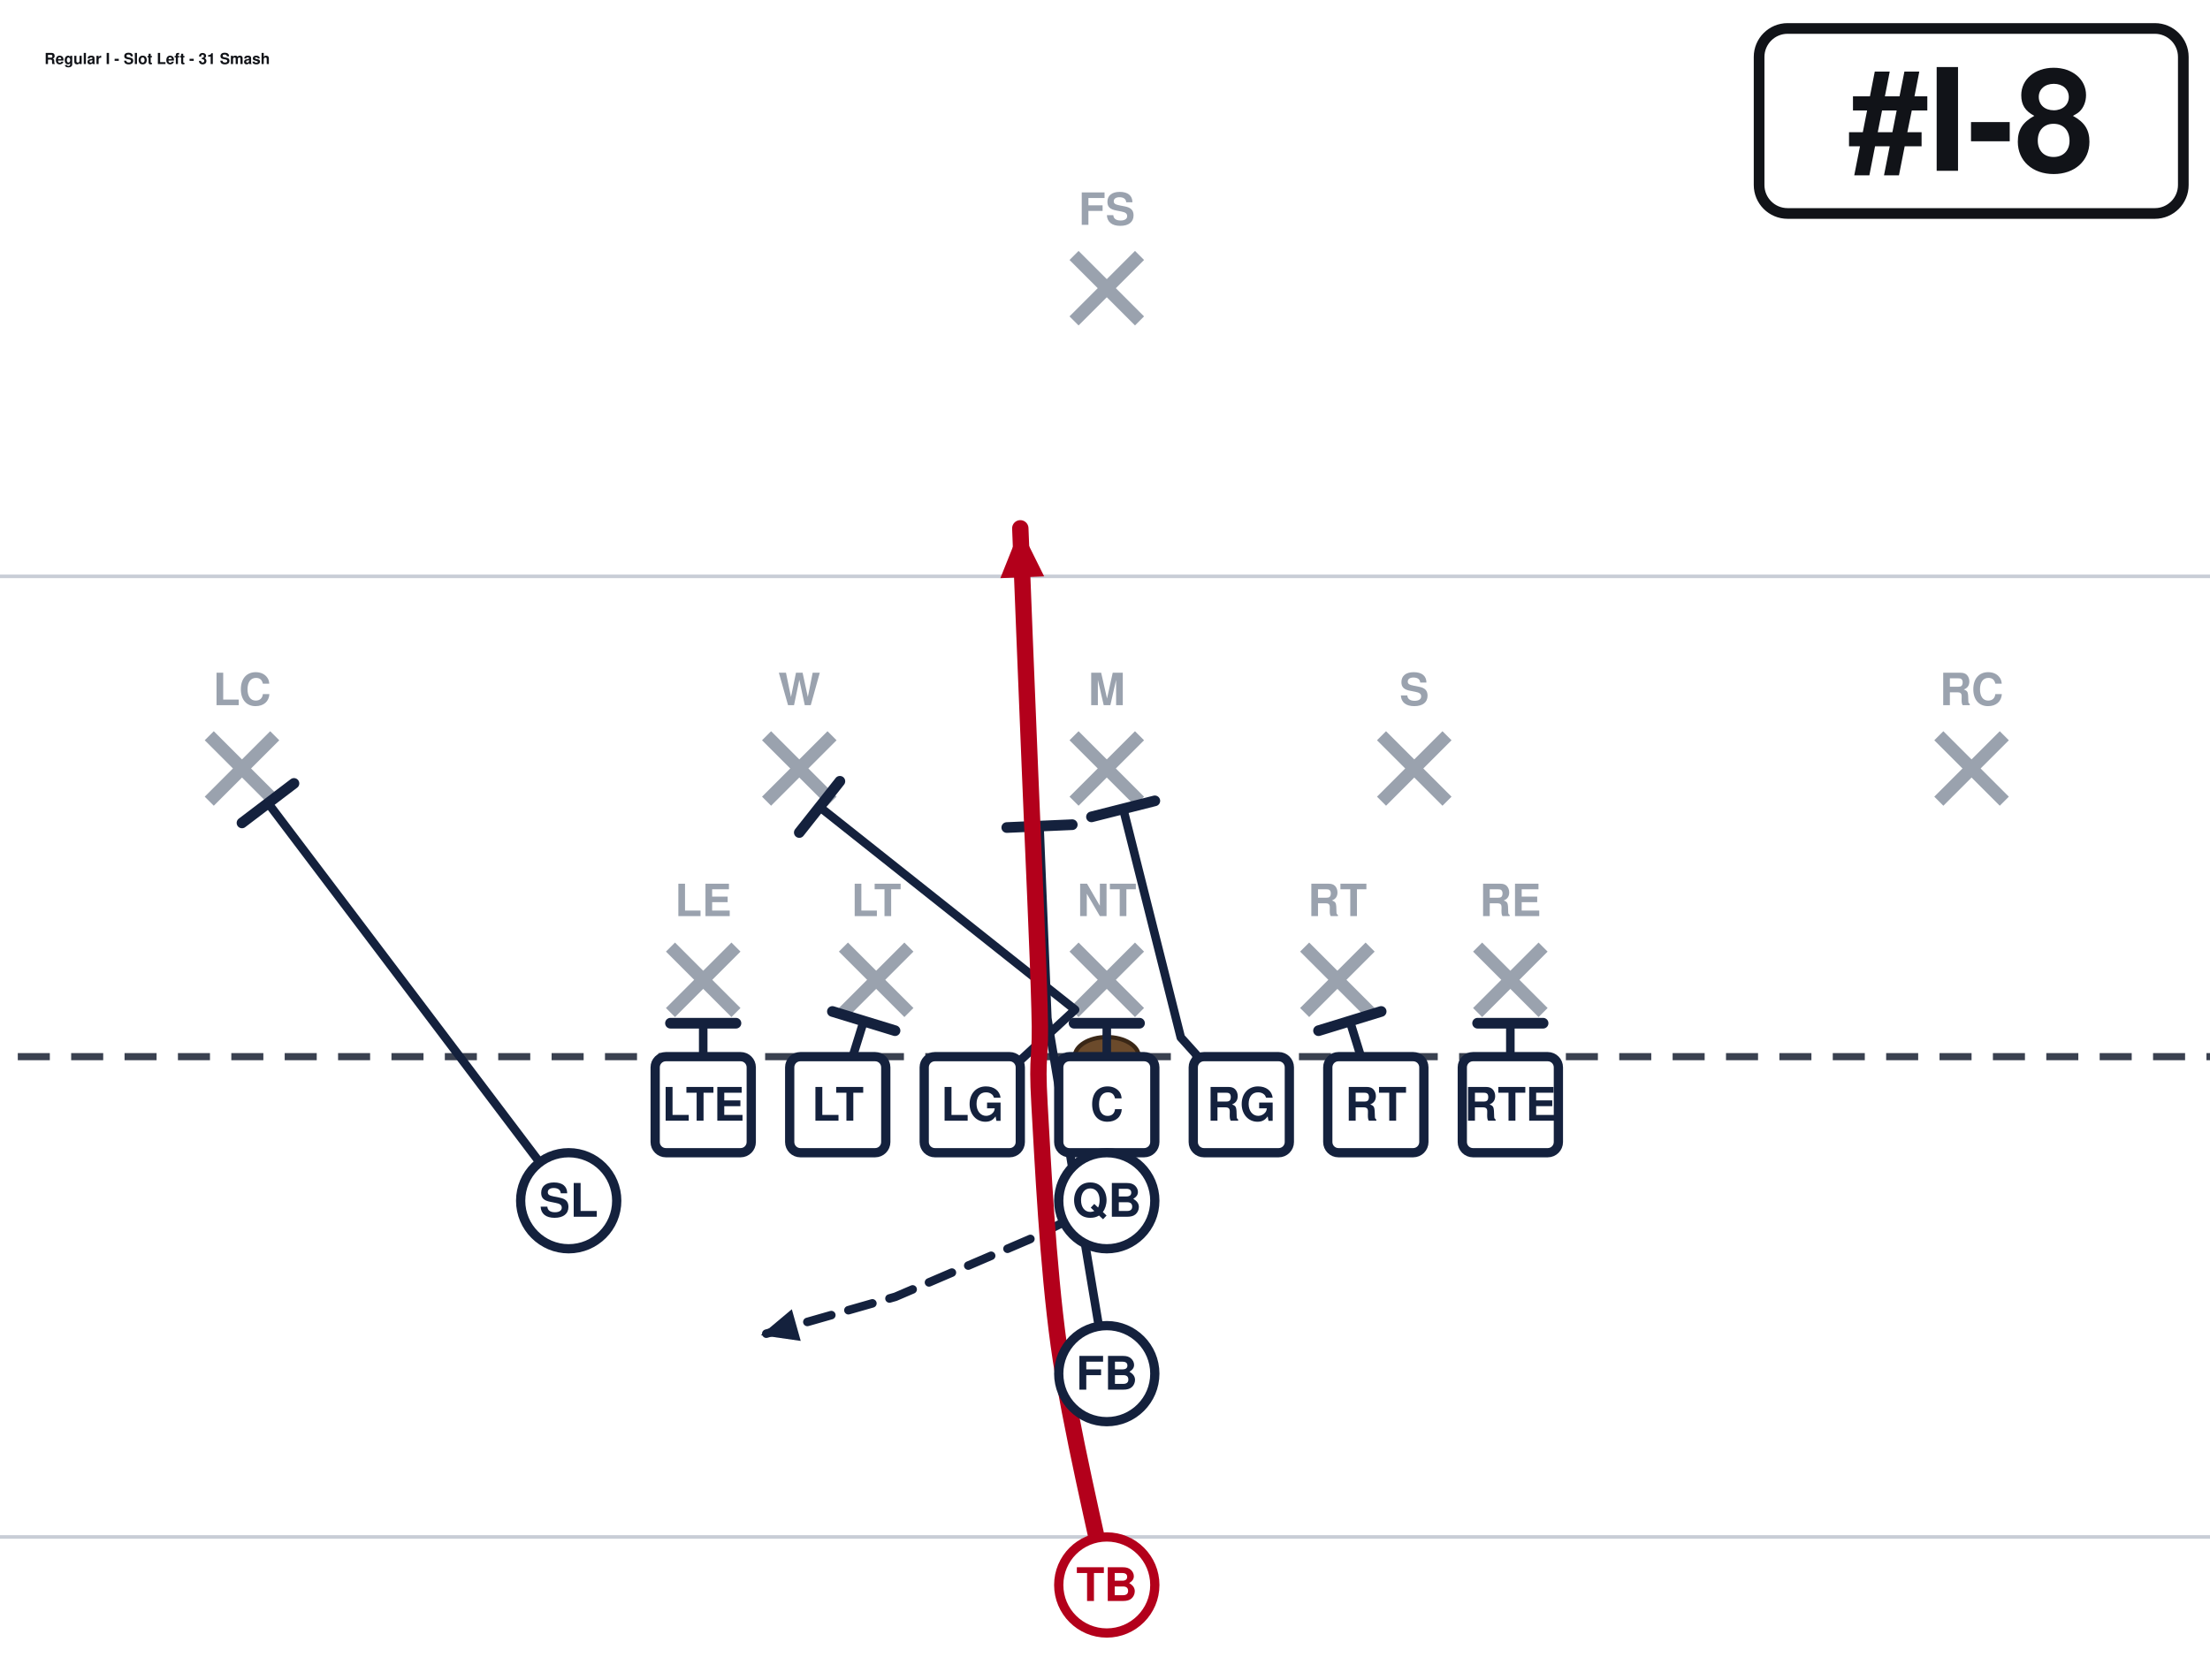
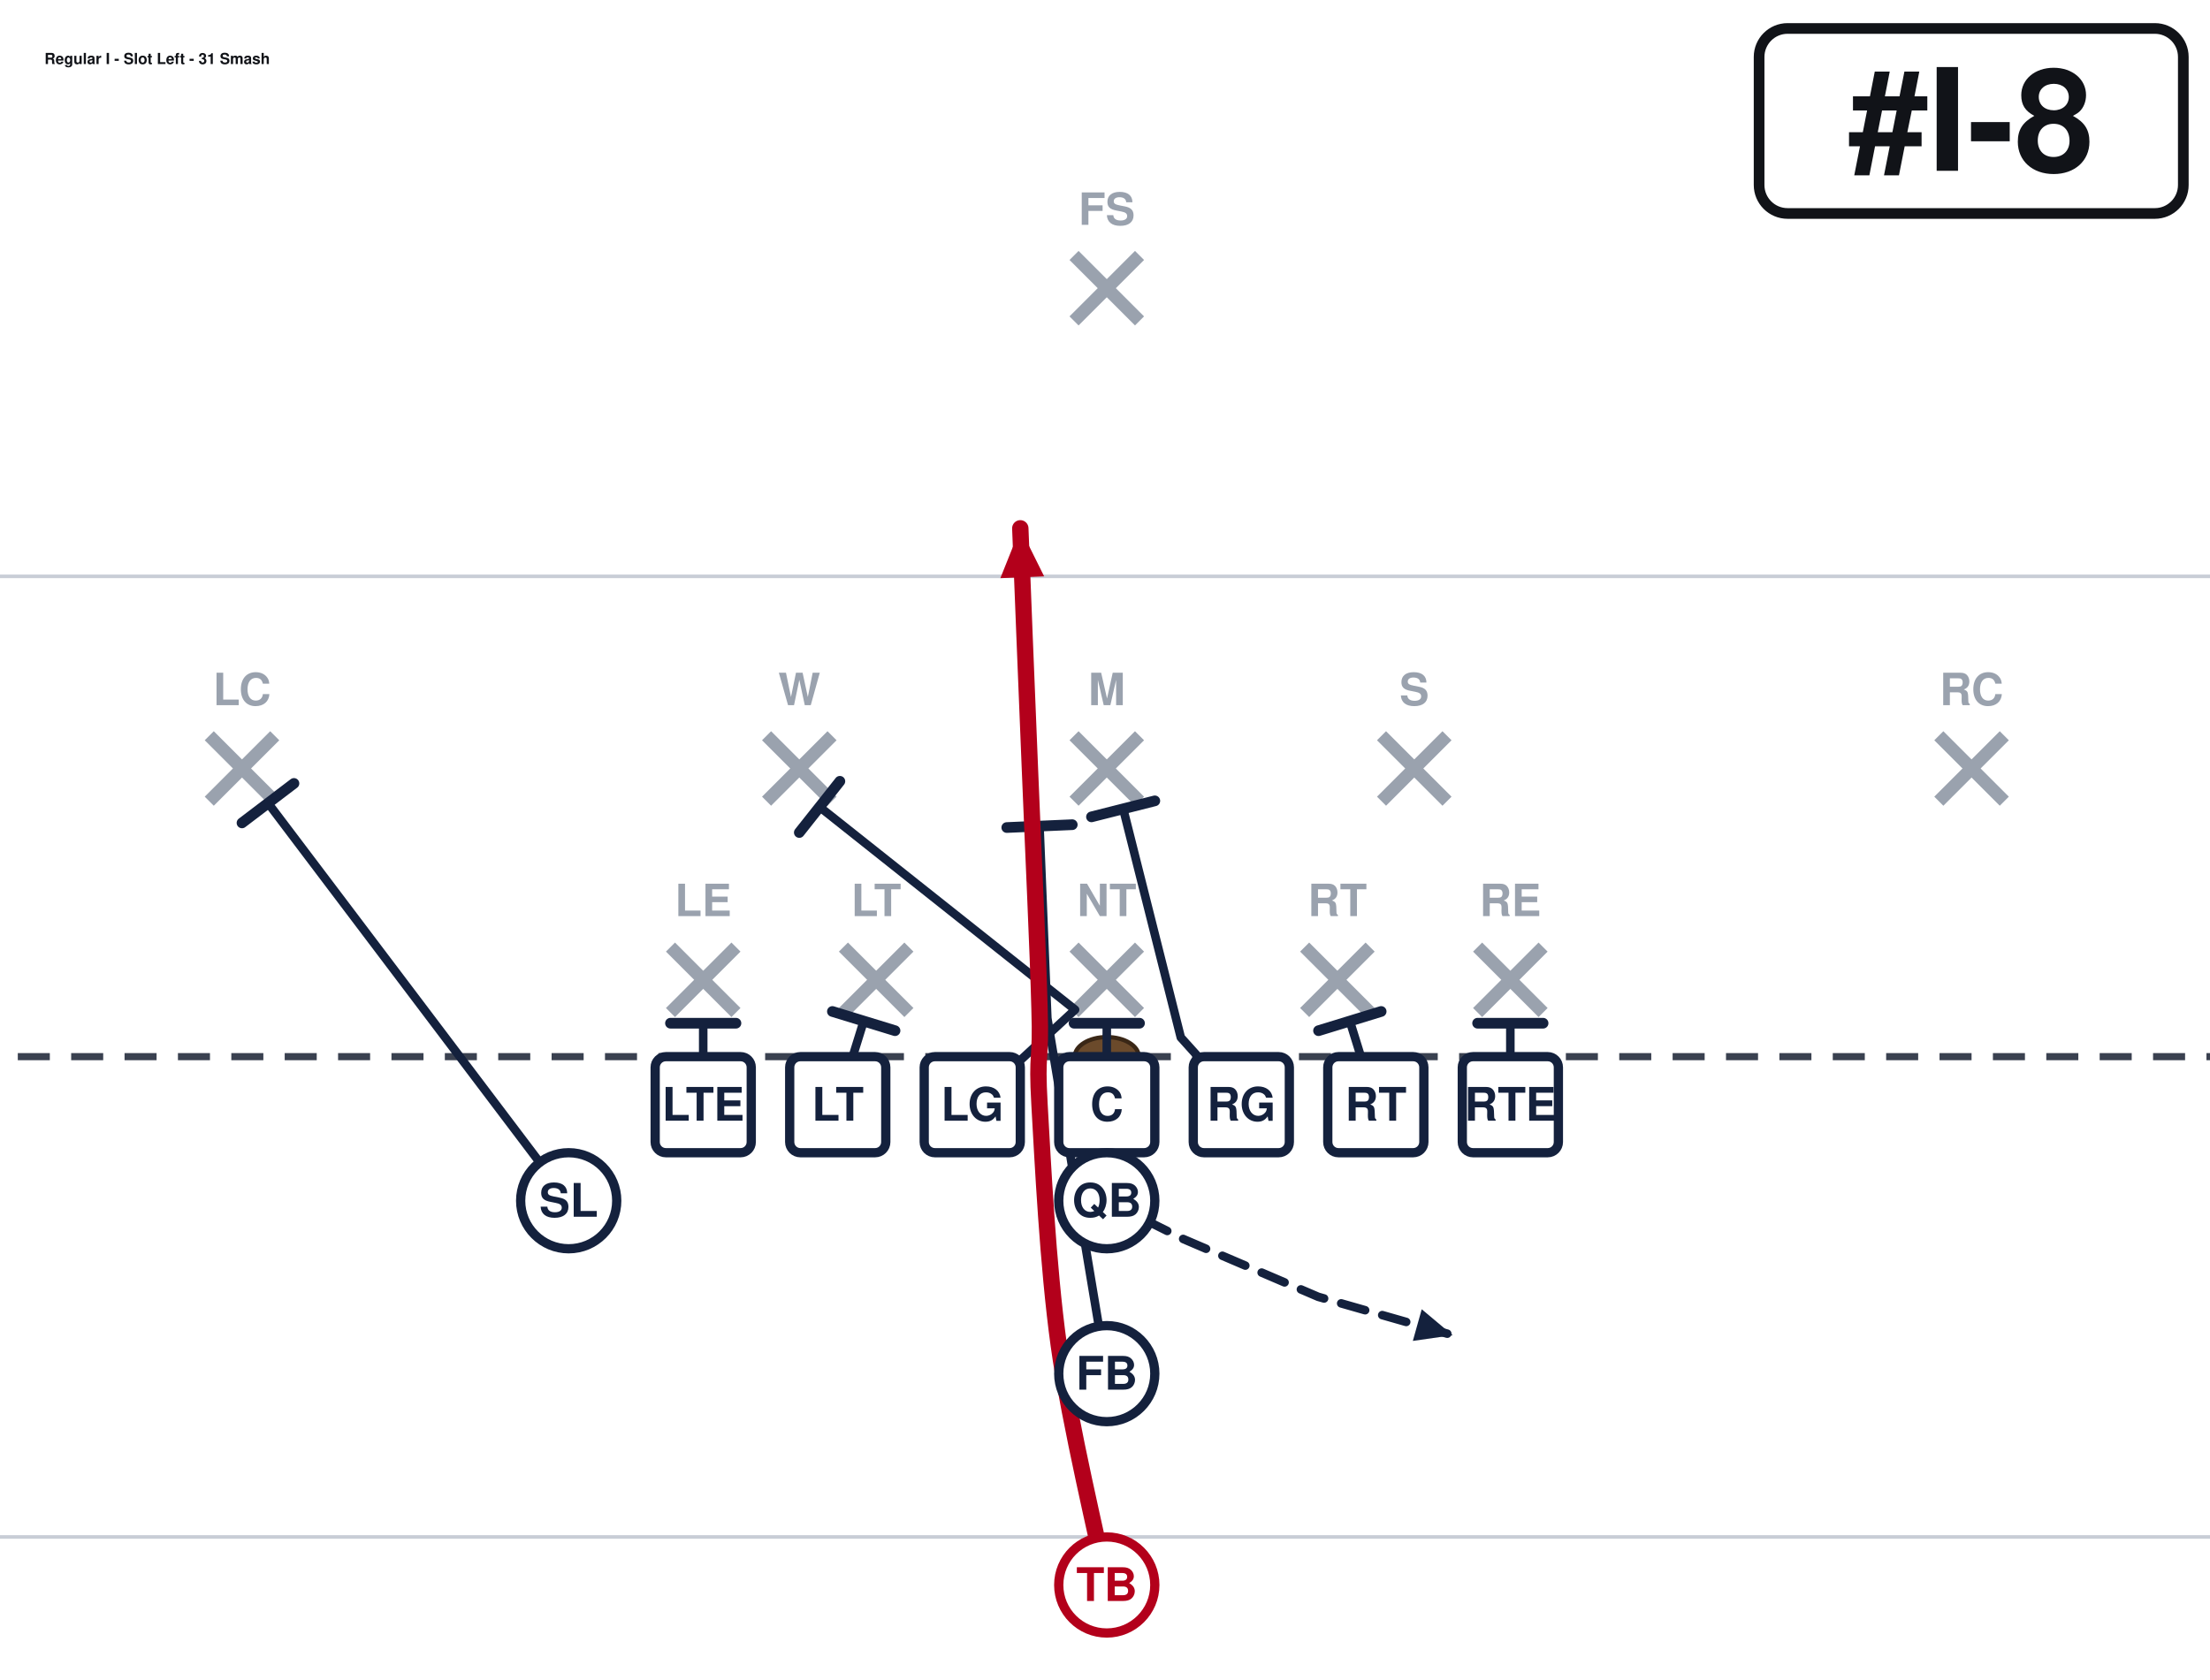
<svg xmlns="http://www.w3.org/2000/svg" width="621" height="472" viewBox="40 27 621 472" font-family="Segoe UI, Helvetica, Arial, sans-serif" role="img">
  <rect x="0" y="0" width="702" height="513" fill="#ffffff" />
  <line x1="0" y1="459.0" x2="702" y2="459.0" stroke="#c8cdd6" stroke-width="1" />
  <line x1="0" y1="189.0" x2="702" y2="189.0" stroke="#c8cdd6" stroke-width="1" />
  <line x1="0" y1="324.0" x2="702" y2="324.0" stroke="#3a4150" stroke-width="2" stroke-dasharray="9 6" />
  <ellipse cx="351.0" cy="324.0" rx="9" ry="5.5" fill="#6b4a2b" stroke="#3a2716" stroke-width="1.2" />
  <line x1="228.4" y1="293.2" x2="246.8" y2="311.6" stroke="#9aa2ae" stroke-width="3.6" />
  <line x1="246.8" y1="293.2" x2="228.4" y2="311.6" stroke="#9aa2ae" stroke-width="3.6" />
  <text x="237.6" y="284.5" text-anchor="middle" font-size="12.5" fill="#9aa2ae" font-weight="600">LE</text>
  <line x1="277.0" y1="293.2" x2="295.4" y2="311.6" stroke="#9aa2ae" stroke-width="3.6" />
  <line x1="295.4" y1="293.2" x2="277.0" y2="311.6" stroke="#9aa2ae" stroke-width="3.6" />
  <text x="286.2" y="284.5" text-anchor="middle" font-size="12.5" fill="#9aa2ae" font-weight="600">LT</text>
  <line x1="341.8" y1="293.2" x2="360.2" y2="311.6" stroke="#9aa2ae" stroke-width="3.6" />
  <line x1="360.2" y1="293.2" x2="341.8" y2="311.6" stroke="#9aa2ae" stroke-width="3.6" />
  <text x="351.0" y="284.5" text-anchor="middle" font-size="12.5" fill="#9aa2ae" font-weight="600">NT</text>
  <line x1="406.6" y1="293.2" x2="425.0" y2="311.6" stroke="#9aa2ae" stroke-width="3.6" />
  <line x1="425.0" y1="293.2" x2="406.6" y2="311.6" stroke="#9aa2ae" stroke-width="3.6" />
  <text x="415.8" y="284.5" text-anchor="middle" font-size="12.5" fill="#9aa2ae" font-weight="600">RT</text>
  <line x1="455.2" y1="293.2" x2="473.6" y2="311.6" stroke="#9aa2ae" stroke-width="3.6" />
  <line x1="473.6" y1="293.2" x2="455.2" y2="311.6" stroke="#9aa2ae" stroke-width="3.6" />
  <text x="464.4" y="284.5" text-anchor="middle" font-size="12.5" fill="#9aa2ae" font-weight="600">RE</text>
  <line x1="255.4" y1="233.8" x2="273.8" y2="252.2" stroke="#9aa2ae" stroke-width="3.6" />
  <line x1="273.8" y1="233.8" x2="255.4" y2="252.2" stroke="#9aa2ae" stroke-width="3.6" />
  <text x="264.6" y="225.2" text-anchor="middle" font-size="12.5" fill="#9aa2ae" font-weight="600">W</text>
  <line x1="341.8" y1="233.8" x2="360.2" y2="252.2" stroke="#9aa2ae" stroke-width="3.6" />
  <line x1="360.2" y1="233.8" x2="341.8" y2="252.2" stroke="#9aa2ae" stroke-width="3.6" />
  <text x="351.0" y="225.2" text-anchor="middle" font-size="12.5" fill="#9aa2ae" font-weight="600">M</text>
  <line x1="428.2" y1="233.8" x2="446.6" y2="252.2" stroke="#9aa2ae" stroke-width="3.6" />
  <line x1="446.6" y1="233.8" x2="428.2" y2="252.2" stroke="#9aa2ae" stroke-width="3.6" />
  <text x="437.4" y="225.2" text-anchor="middle" font-size="12.5" fill="#9aa2ae" font-weight="600">S</text>
  <line x1="98.8" y1="233.8" x2="117.2" y2="252.2" stroke="#9aa2ae" stroke-width="3.6" />
  <line x1="117.2" y1="233.8" x2="98.8" y2="252.2" stroke="#9aa2ae" stroke-width="3.6" />
  <text x="108.0" y="225.2" text-anchor="middle" font-size="12.5" fill="#9aa2ae" font-weight="600">LC</text>
  <line x1="584.8" y1="233.8" x2="603.2" y2="252.2" stroke="#9aa2ae" stroke-width="3.6" />
  <line x1="603.2" y1="233.8" x2="584.8" y2="252.2" stroke="#9aa2ae" stroke-width="3.6" />
  <text x="594.0" y="225.2" text-anchor="middle" font-size="12.5" fill="#9aa2ae" font-weight="600">RC</text>
  <line x1="341.8" y1="98.8" x2="360.2" y2="117.2" stroke="#9aa2ae" stroke-width="3.6" />
  <line x1="360.2" y1="98.8" x2="341.8" y2="117.2" stroke="#9aa2ae" stroke-width="3.6" />
  <text x="351.0" y="90.2" text-anchor="middle" font-size="12.5" fill="#9aa2ae" font-weight="600">FS</text>
  <path d="M237.6,337.5 L237.6,314.6" fill="none" stroke="#14213d" stroke-width="2.4" stroke-linecap="round" stroke-linejoin="round" />
  <line x1="228.4" y1="314.6" x2="246.8" y2="314.6" stroke="#14213d" stroke-width="3.0" stroke-linecap="round" />
  <path d="M275.4,337.5 L282.7,314.0" fill="none" stroke="#14213d" stroke-width="2.4" stroke-linecap="round" stroke-linejoin="round" />
  <line x1="273.9" y1="311.3" x2="291.5" y2="316.7" stroke="#14213d" stroke-width="3.0" stroke-linecap="round" />
  <path d="M313.2,337.5 L342.1,310.8 L270.3,253.8" fill="none" stroke="#14213d" stroke-width="2.4" stroke-linecap="round" stroke-linejoin="round" />
  <line x1="264.6" y1="261.0" x2="276.0" y2="246.6" stroke="#14213d" stroke-width="3.0" stroke-linecap="round" />
  <path d="M351.0,337.5 L351.0,314.6" fill="none" stroke="#14213d" stroke-width="2.4" stroke-linecap="round" stroke-linejoin="round" />
  <line x1="341.8" y1="314.6" x2="360.2" y2="314.6" stroke="#14213d" stroke-width="3.0" stroke-linecap="round" />
  <path d="M388.8,337.5 L371.8,318.6 L355.6,254.3" fill="none" stroke="#14213d" stroke-width="2.4" stroke-linecap="round" stroke-linejoin="round" />
  <line x1="346.7" y1="256.6" x2="364.5" y2="252.1" stroke="#14213d" stroke-width="3.0" stroke-linecap="round" />
  <path d="M426.6,337.5 L419.3,314.0" fill="none" stroke="#14213d" stroke-width="2.4" stroke-linecap="round" stroke-linejoin="round" />
  <line x1="410.5" y1="316.7" x2="428.1" y2="311.3" stroke="#14213d" stroke-width="3.0" stroke-linecap="round" />
  <path d="M464.4,337.5 L464.4,314.6" fill="none" stroke="#14213d" stroke-width="2.4" stroke-linecap="round" stroke-linejoin="round" />
  <line x1="455.2" y1="314.6" x2="473.6" y2="314.6" stroke="#14213d" stroke-width="3.0" stroke-linecap="round" />
  <path d="M199.8,364.5 L115.3,252.7" fill="none" stroke="#14213d" stroke-width="2.4" stroke-linecap="round" stroke-linejoin="round" />
  <line x1="108.0" y1="258.3" x2="122.6" y2="247.2" stroke="#14213d" stroke-width="3.0" stroke-linecap="round" />
-   <path d="M351.0,364.5 L329.4,375.3 L291.6,391.5 L253.8,402.3" fill="none" stroke="#14213d" stroke-width="2.4" stroke-linecap="round" stroke-linejoin="round" stroke-dasharray="7 5" />
-   <polygon points="253.8,402.3 262.5,395.0 265.0,403.9" fill="#14213d" />
+   <path d="M351.0,364.5 L372.6,375.3 L410.4,391.5 L448.2,402.3" fill="none" stroke="#14213d" stroke-width="2.4" stroke-linecap="round" stroke-linejoin="round" stroke-dasharray="7 5" />
+   <polygon points="448.2,402.3 437.0,403.9 439.5,395.0" fill="#14213d" />
  <path d="M351.0,413.1 L334.3,313.2 L332.1,259.2" fill="none" stroke="#14213d" stroke-width="2.4" stroke-linecap="round" stroke-linejoin="round" />
  <line x1="322.9" y1="259.6" x2="341.3" y2="258.8" stroke="#14213d" stroke-width="3.0" stroke-linecap="round" />
  <path d="M351.0,472.5 C348.8,461.2 340.6,427.5 337.5,405.0 C334.4,382.5 333.0,353.2 332.1,337.5 C331.2,321.8 332.6,326.2 332.1,310.5 C331.7,294.8 330.3,265.5 329.4,243.0 C328.5,220.5 327.1,186.8 326.7,175.5" fill="none" stroke="#b3001b" stroke-width="4.6" stroke-linecap="round" stroke-linejoin="round" />
  <polygon points="326.7,175.5 333.4,189.0 321.1,189.5" fill="#b3001b" />
  <rect x="224.1" y="324.0" width="27.0" height="27.0" rx="3" fill="#ffffff" stroke="#14213d" stroke-width="2.6" />
  <text x="237.6" y="342.0" text-anchor="middle" font-size="13" font-weight="700" fill="#14213d">LTE</text>
  <rect x="261.9" y="324.0" width="27.0" height="27.0" rx="3" fill="#ffffff" stroke="#14213d" stroke-width="2.6" />
  <text x="275.4" y="342.0" text-anchor="middle" font-size="13" font-weight="700" fill="#14213d">LT</text>
  <rect x="299.7" y="324.0" width="27.0" height="27.0" rx="3" fill="#ffffff" stroke="#14213d" stroke-width="2.6" />
  <text x="313.2" y="342.0" text-anchor="middle" font-size="13" font-weight="700" fill="#14213d">LG</text>
  <rect x="337.5" y="324.0" width="27.0" height="27.0" rx="3" fill="#ffffff" stroke="#14213d" stroke-width="2.6" />
  <text x="351.0" y="342.0" text-anchor="middle" font-size="13" font-weight="700" fill="#14213d">C</text>
  <rect x="375.3" y="324.0" width="27.0" height="27.0" rx="3" fill="#ffffff" stroke="#14213d" stroke-width="2.6" />
  <text x="388.8" y="342.0" text-anchor="middle" font-size="13" font-weight="700" fill="#14213d">RG</text>
  <rect x="413.1" y="324.0" width="27.0" height="27.0" rx="3" fill="#ffffff" stroke="#14213d" stroke-width="2.6" />
  <text x="426.6" y="342.0" text-anchor="middle" font-size="13" font-weight="700" fill="#14213d">RT</text>
  <rect x="450.9" y="324.0" width="27.0" height="27.0" rx="3" fill="#ffffff" stroke="#14213d" stroke-width="2.6" />
  <text x="464.4" y="342.0" text-anchor="middle" font-size="13" font-weight="700" fill="#14213d">RTE</text>
  <circle cx="199.8" cy="364.5" r="13.5" fill="#ffffff" stroke="#14213d" stroke-width="2.6" />
  <text x="199.8" y="369.0" text-anchor="middle" font-size="13" font-weight="700" fill="#14213d">SL</text>
  <circle cx="351.0" cy="364.5" r="13.5" fill="#ffffff" stroke="#14213d" stroke-width="2.6" />
  <text x="351.0" y="369.0" text-anchor="middle" font-size="13" font-weight="700" fill="#14213d">QB</text>
  <circle cx="351.0" cy="413.1" r="13.5" fill="#ffffff" stroke="#14213d" stroke-width="2.6" />
  <text x="351.0" y="417.6" text-anchor="middle" font-size="13" font-weight="700" fill="#14213d">FB</text>
  <circle cx="351.0" cy="472.5" r="13.5" fill="#ffffff" stroke="#b3001b" stroke-width="2.6" />
  <text x="351.0" y="477.0" text-anchor="middle" font-size="13" font-weight="700" fill="#b3001b">TB</text>
  <rect x="534.3" y="35.0" width="119.2" height="52.0" rx="8" fill="#ffffff" stroke="#111318" stroke-width="3" />
  <text x="593.9" y="75.0" text-anchor="middle" font-size="40" font-weight="800" fill="#111318">#I-8</text>
  <text x="52.5" y="45.0" font-size="4.3" font-weight="700" fill="#111318">Regular I - Slot Left - 31 Smash</text>
</svg>
